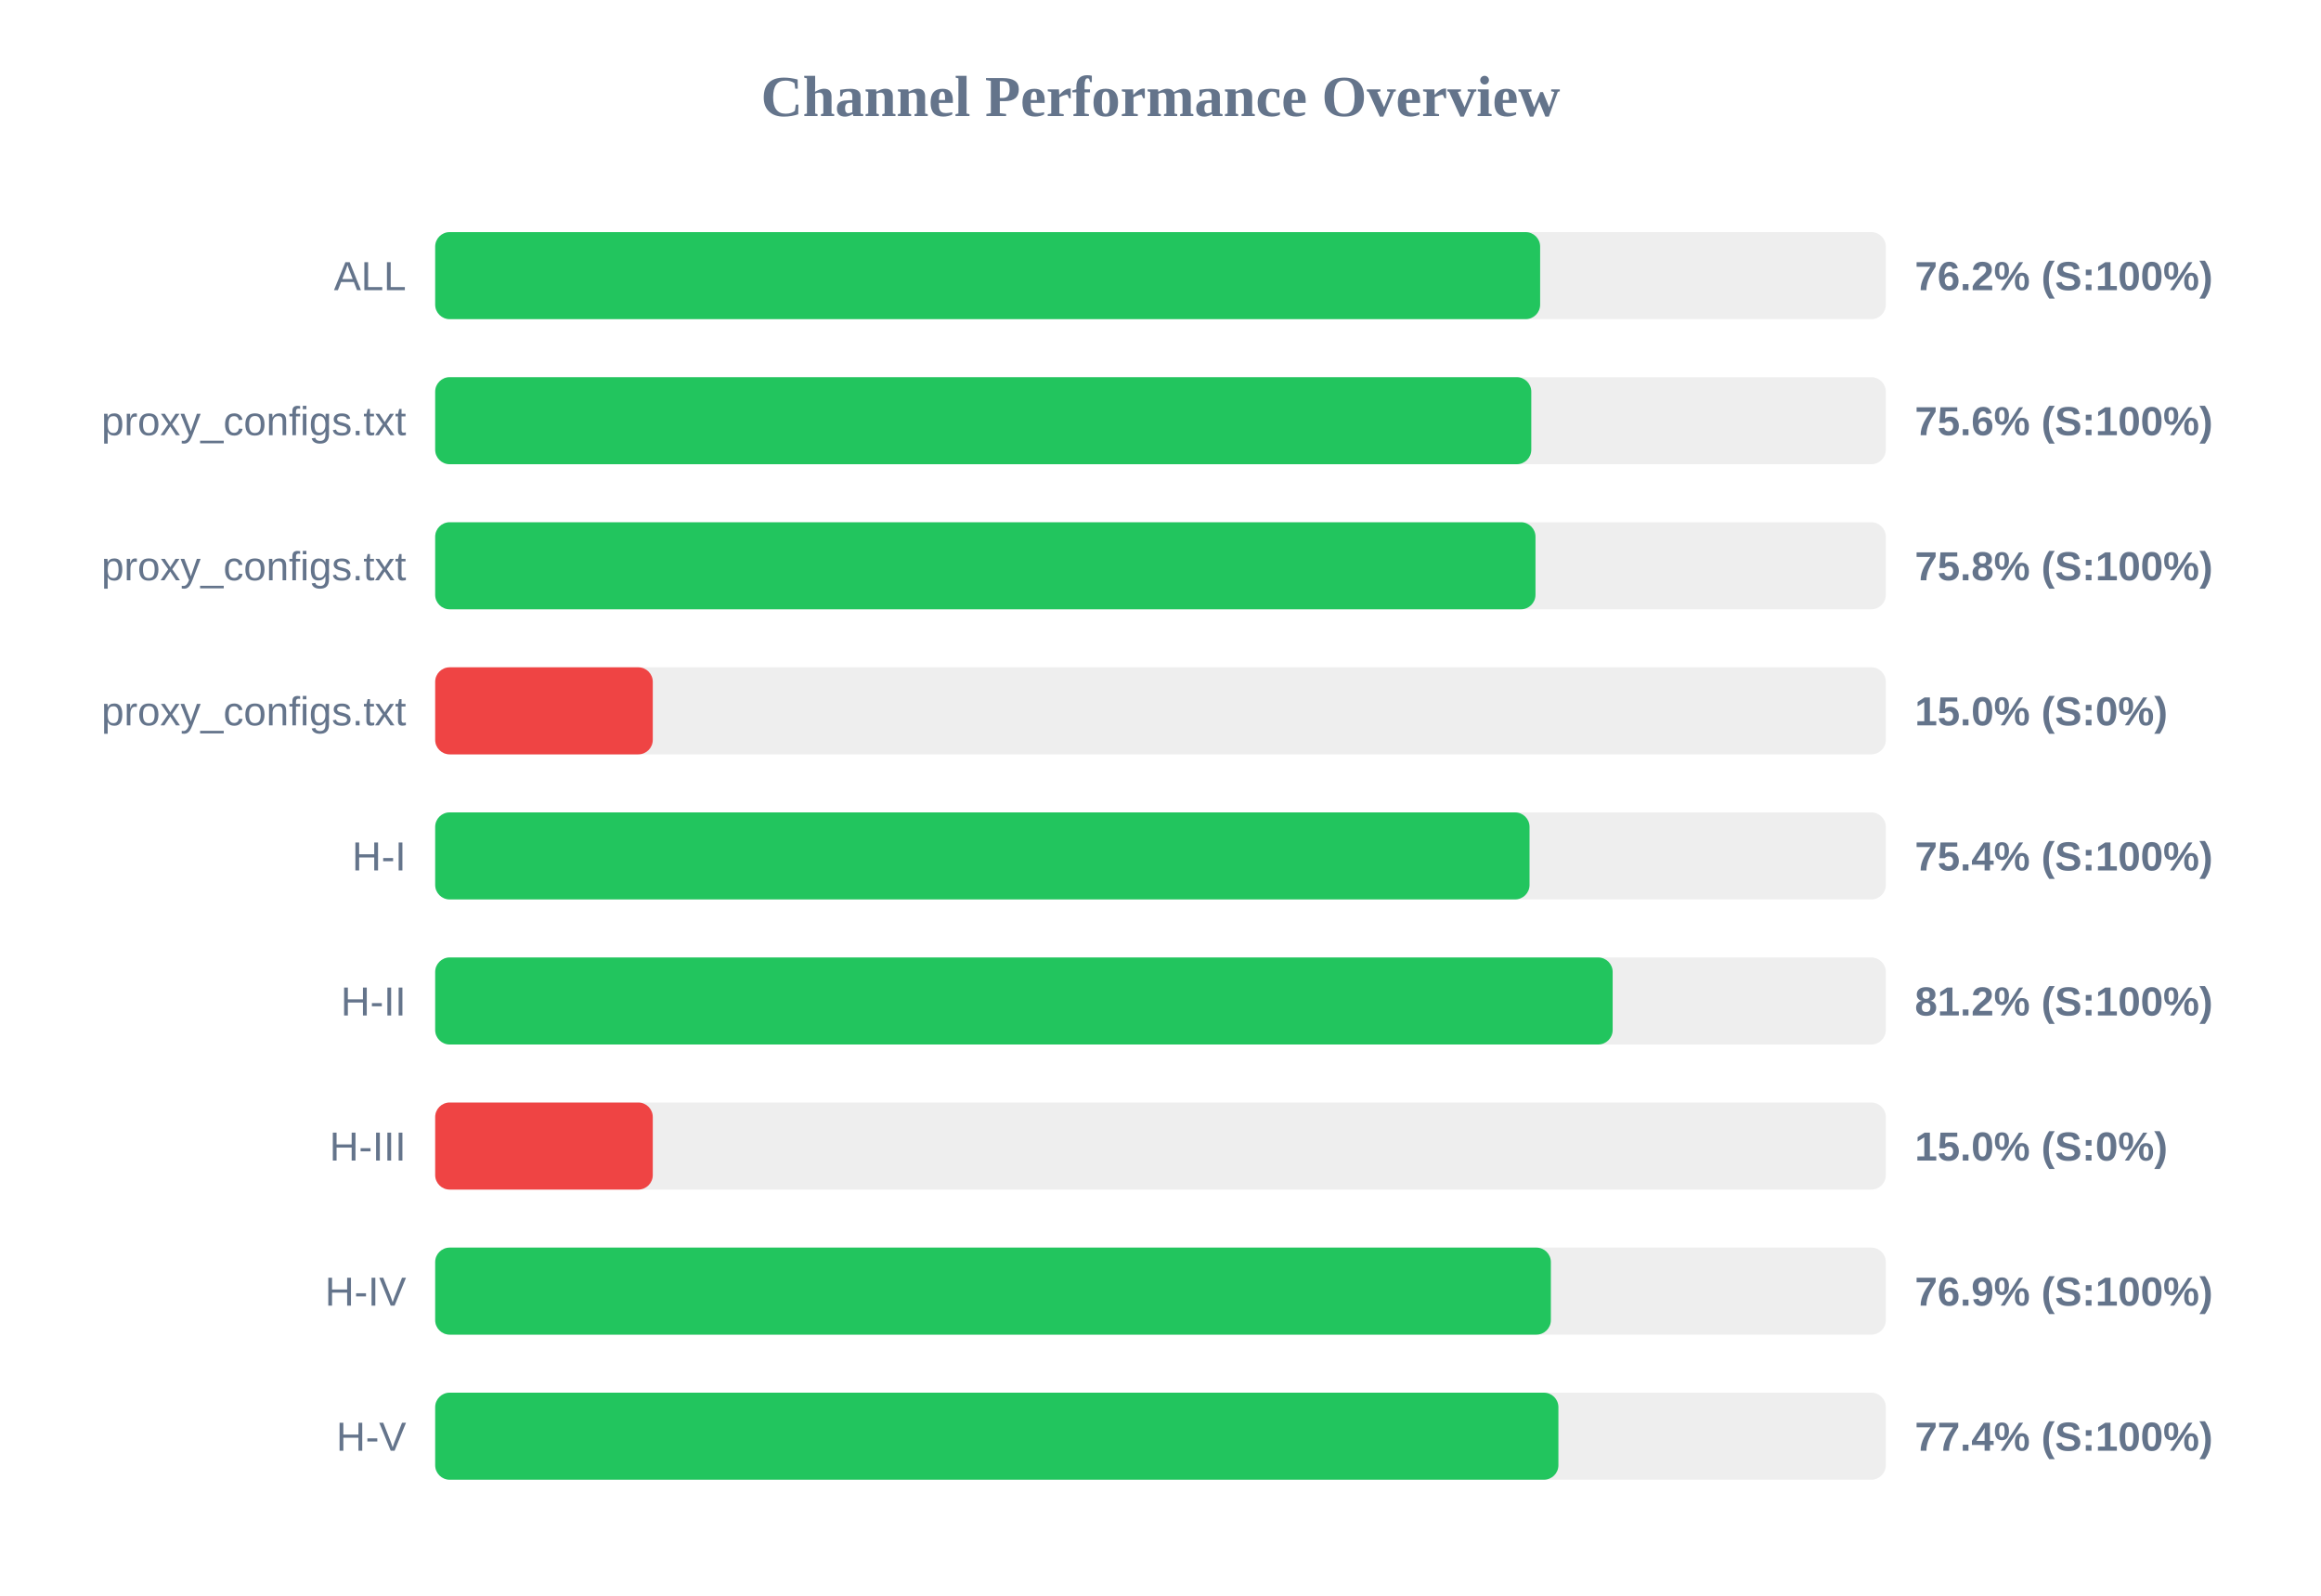
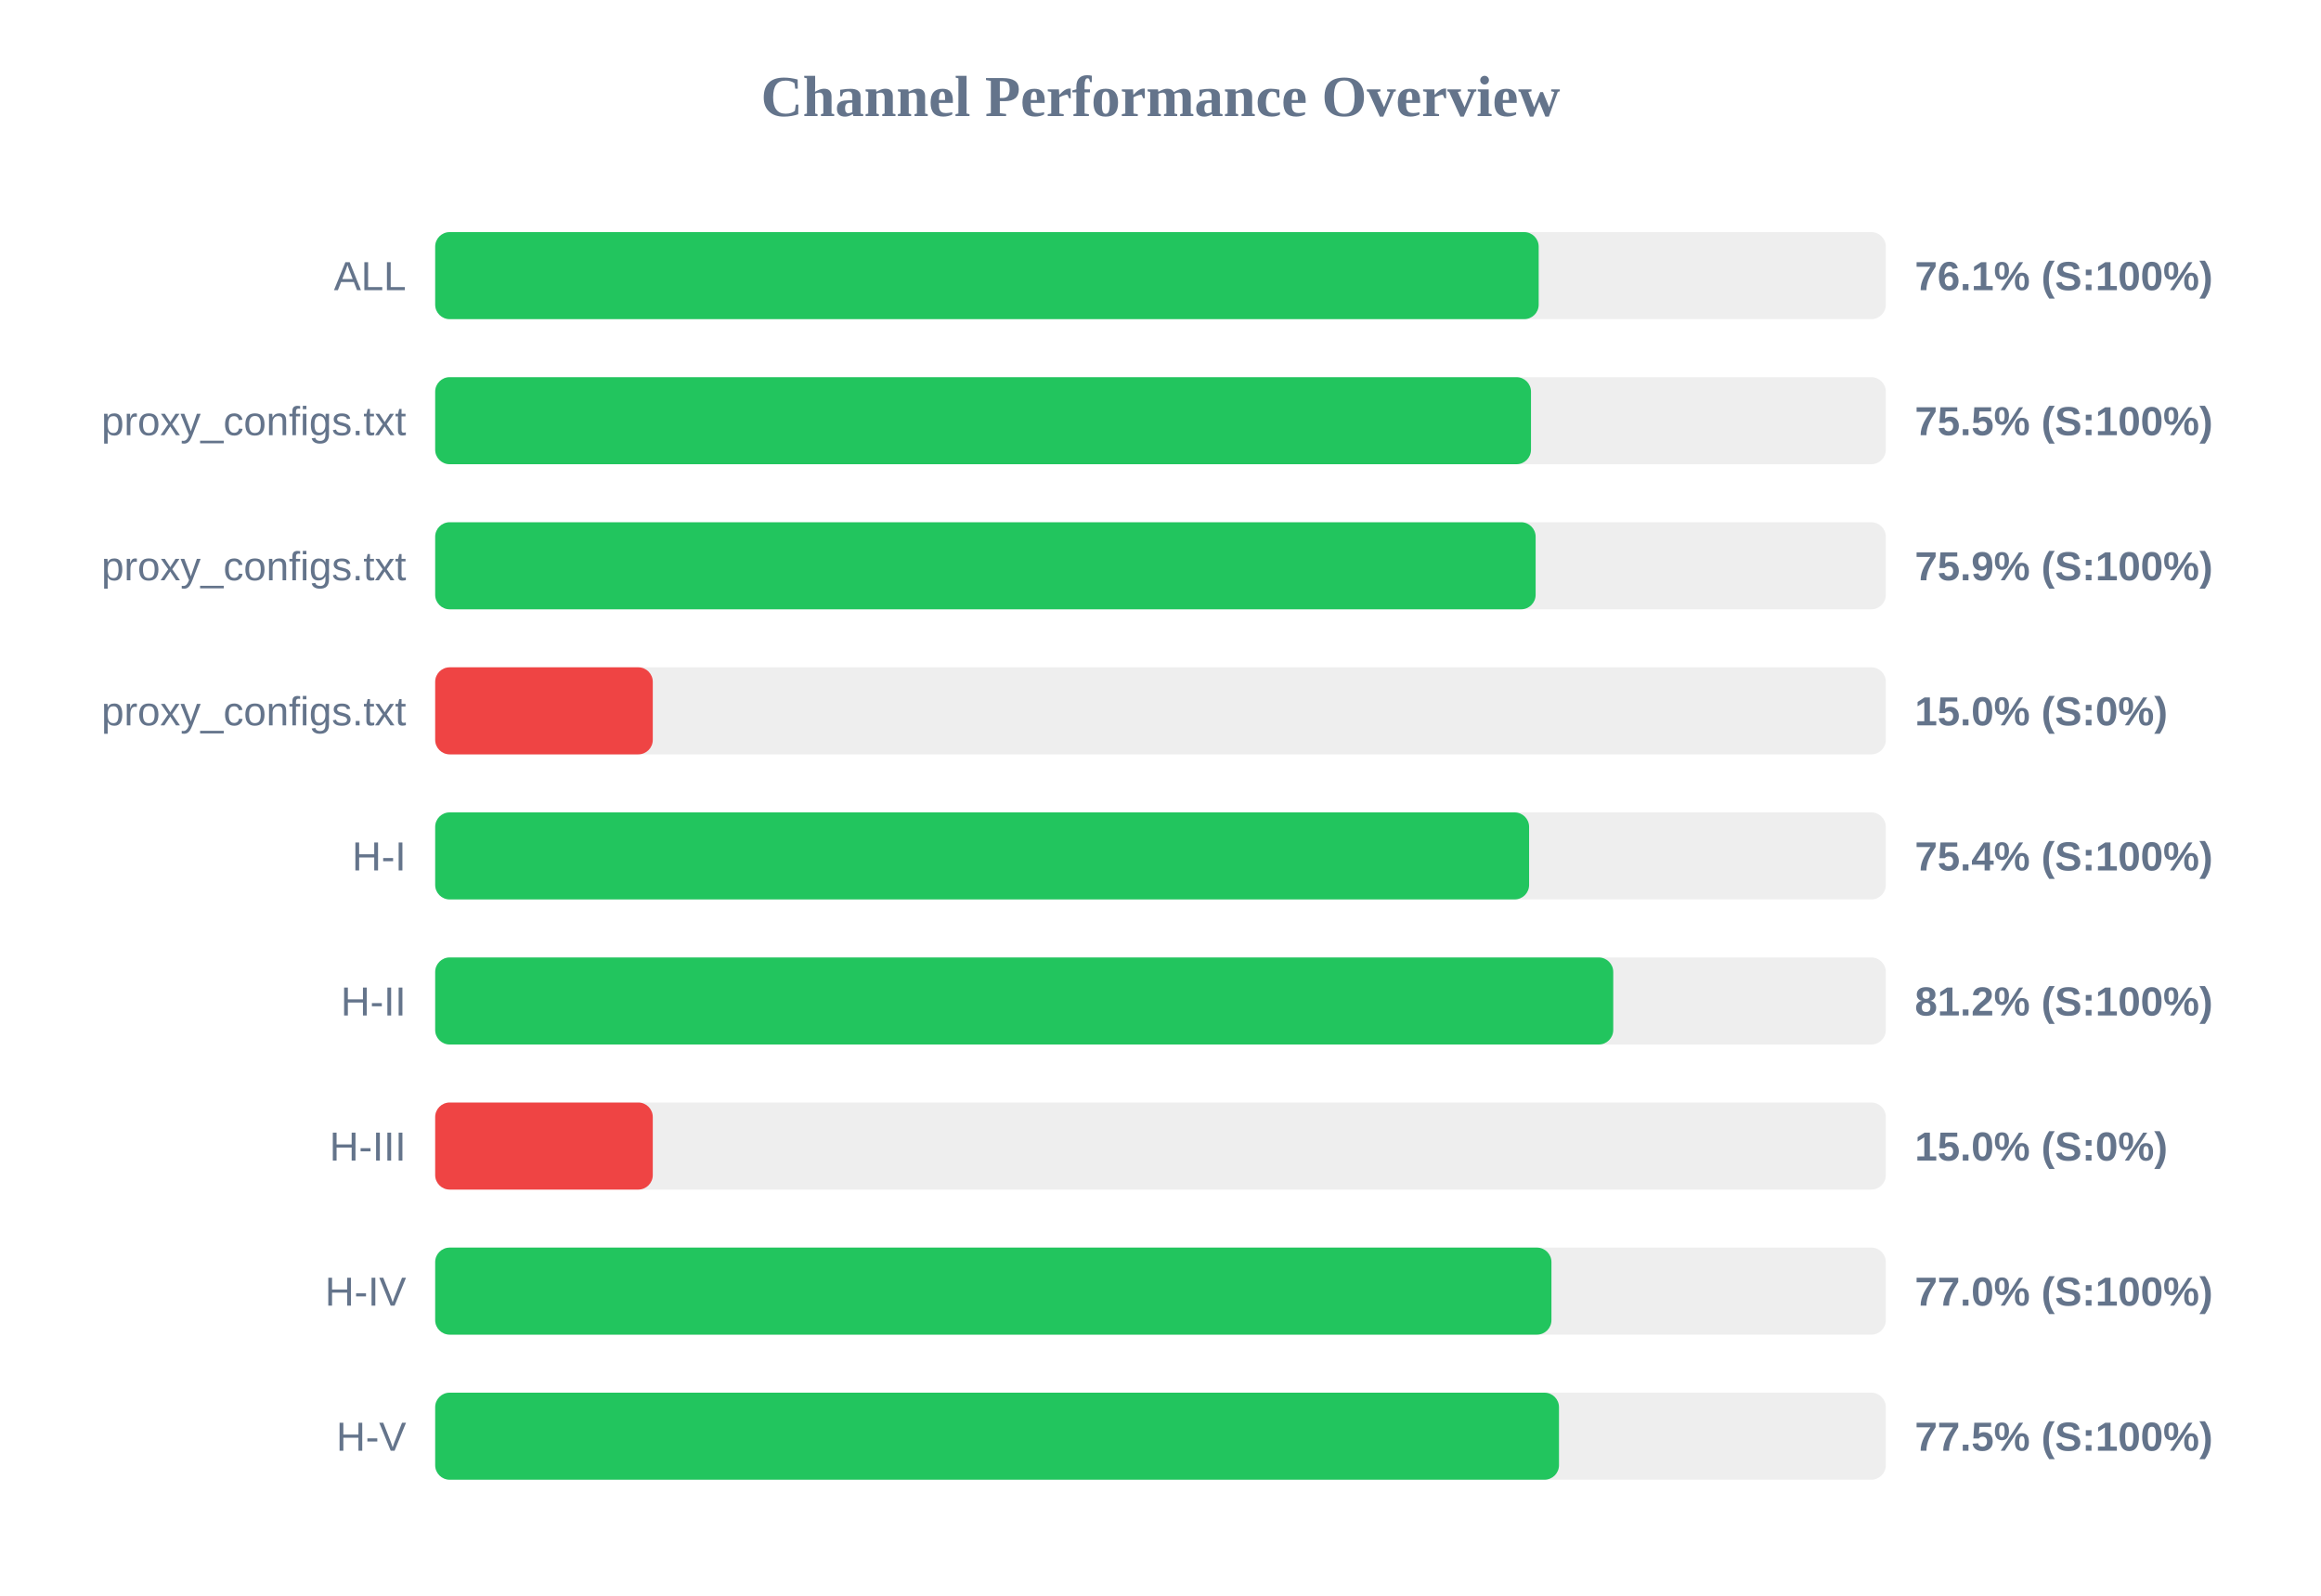
<svg xmlns="http://www.w3.org/2000/svg" width="800" height="550" version="1.1">
  <style>
        .row { font: 14px Arial; fill: #64748b; }
        .score { font: bold 14px Arial; fill: #64748b; }
    </style>
  <text x="400" y="40" text-anchor="middle" font-size="20px" font-weight="bold" fill="#64748b">Channel Performance Overview</text>
  <rect x="150" y="80" width="500" height="30" fill="#eee" rx="5" />
-   <rect x="150" y="80" width="380.85" height="30" fill="#22c55e" rx="5" />
+   <rect x="150" y="80" width="380.35" height="30" fill="#22c55e" rx="5" />
  <text x="140" y="100" text-anchor="end" class="row">ALL</text>
-   <text x="660" y="100" text-anchor="start" class="score">76.2% (S:100%)</text>
+   <text x="660" y="100" text-anchor="start" class="score">76.1% (S:100%)</text>
  <rect x="150" y="130" width="500" height="30" fill="#eee" rx="5" />
-   <rect x="150" y="130" width="377.8" height="30" fill="#22c55e" rx="5" />
+   <rect x="150" y="130" width="377.7" height="30" fill="#22c55e" rx="5" />
  <text x="140" y="150" text-anchor="end" class="row">proxy_configs.txt</text>
-   <text x="660" y="150" text-anchor="start" class="score">75.6% (S:100%)</text>
+   <text x="660" y="150" text-anchor="start" class="score">75.5% (S:100%)</text>
  <rect x="150" y="180" width="500" height="30" fill="#eee" rx="5" />
-   <rect x="150" y="180" width="379.25" height="30" fill="#22c55e" rx="5" />
+   <rect x="150" y="180" width="379.3" height="30" fill="#22c55e" rx="5" />
  <text x="140" y="200" text-anchor="end" class="row">proxy_configs.txt</text>
-   <text x="660" y="200" text-anchor="start" class="score">75.8% (S:100%)</text>
+   <text x="660" y="200" text-anchor="start" class="score">75.9% (S:100%)</text>
  <rect x="150" y="230" width="500" height="30" fill="#eee" rx="5" />
  <rect x="150" y="230" width="75.0" height="30" fill="#ef4444" rx="5" />
  <text x="140" y="250" text-anchor="end" class="row">proxy_configs.txt</text>
  <text x="660" y="250" text-anchor="start" class="score">15.0% (S:0%)</text>
  <rect x="150" y="280" width="500" height="30" fill="#eee" rx="5" />
-   <rect x="150" y="280" width="377.2" height="30" fill="#22c55e" rx="5" />
+   <rect x="150" y="280" width="377.05" height="30" fill="#22c55e" rx="5" />
  <text x="140" y="300" text-anchor="end" class="row">H-I</text>
  <text x="660" y="300" text-anchor="start" class="score">75.4% (S:100%)</text>
  <rect x="150" y="330" width="500" height="30" fill="#eee" rx="5" />
-   <rect x="150" y="330" width="405.85" height="30" fill="#22c55e" rx="5" />
+   <rect x="150" y="330" width="406.05" height="30" fill="#22c55e" rx="5" />
  <text x="140" y="350" text-anchor="end" class="row">H-II</text>
  <text x="660" y="350" text-anchor="start" class="score">81.2% (S:100%)</text>
  <rect x="150" y="380" width="500" height="30" fill="#eee" rx="5" />
  <rect x="150" y="380" width="75.0" height="30" fill="#ef4444" rx="5" />
  <text x="140" y="400" text-anchor="end" class="row">H-III</text>
  <text x="660" y="400" text-anchor="start" class="score">15.0% (S:0%)</text>
  <rect x="150" y="430" width="500" height="30" fill="#eee" rx="5" />
-   <rect x="150" y="430" width="384.55" height="30" fill="#22c55e" rx="5" />
+   <rect x="150" y="430" width="384.75" height="30" fill="#22c55e" rx="5" />
  <text x="140" y="450" text-anchor="end" class="row">H-IV</text>
-   <text x="660" y="450" text-anchor="start" class="score">76.9% (S:100%)</text>
+   <text x="660" y="450" text-anchor="start" class="score">77.0% (S:100%)</text>
  <rect x="150" y="480" width="500" height="30" fill="#eee" rx="5" />
-   <rect x="150" y="480" width="387.15" height="30" fill="#22c55e" rx="5" />
+   <rect x="150" y="480" width="387.35" height="30" fill="#22c55e" rx="5" />
  <text x="140" y="500" text-anchor="end" class="row">H-V</text>
-   <text x="660" y="500" text-anchor="start" class="score">77.4% (S:100%)</text>
+   <text x="660" y="500" text-anchor="start" class="score">77.5% (S:100%)</text>
</svg>
